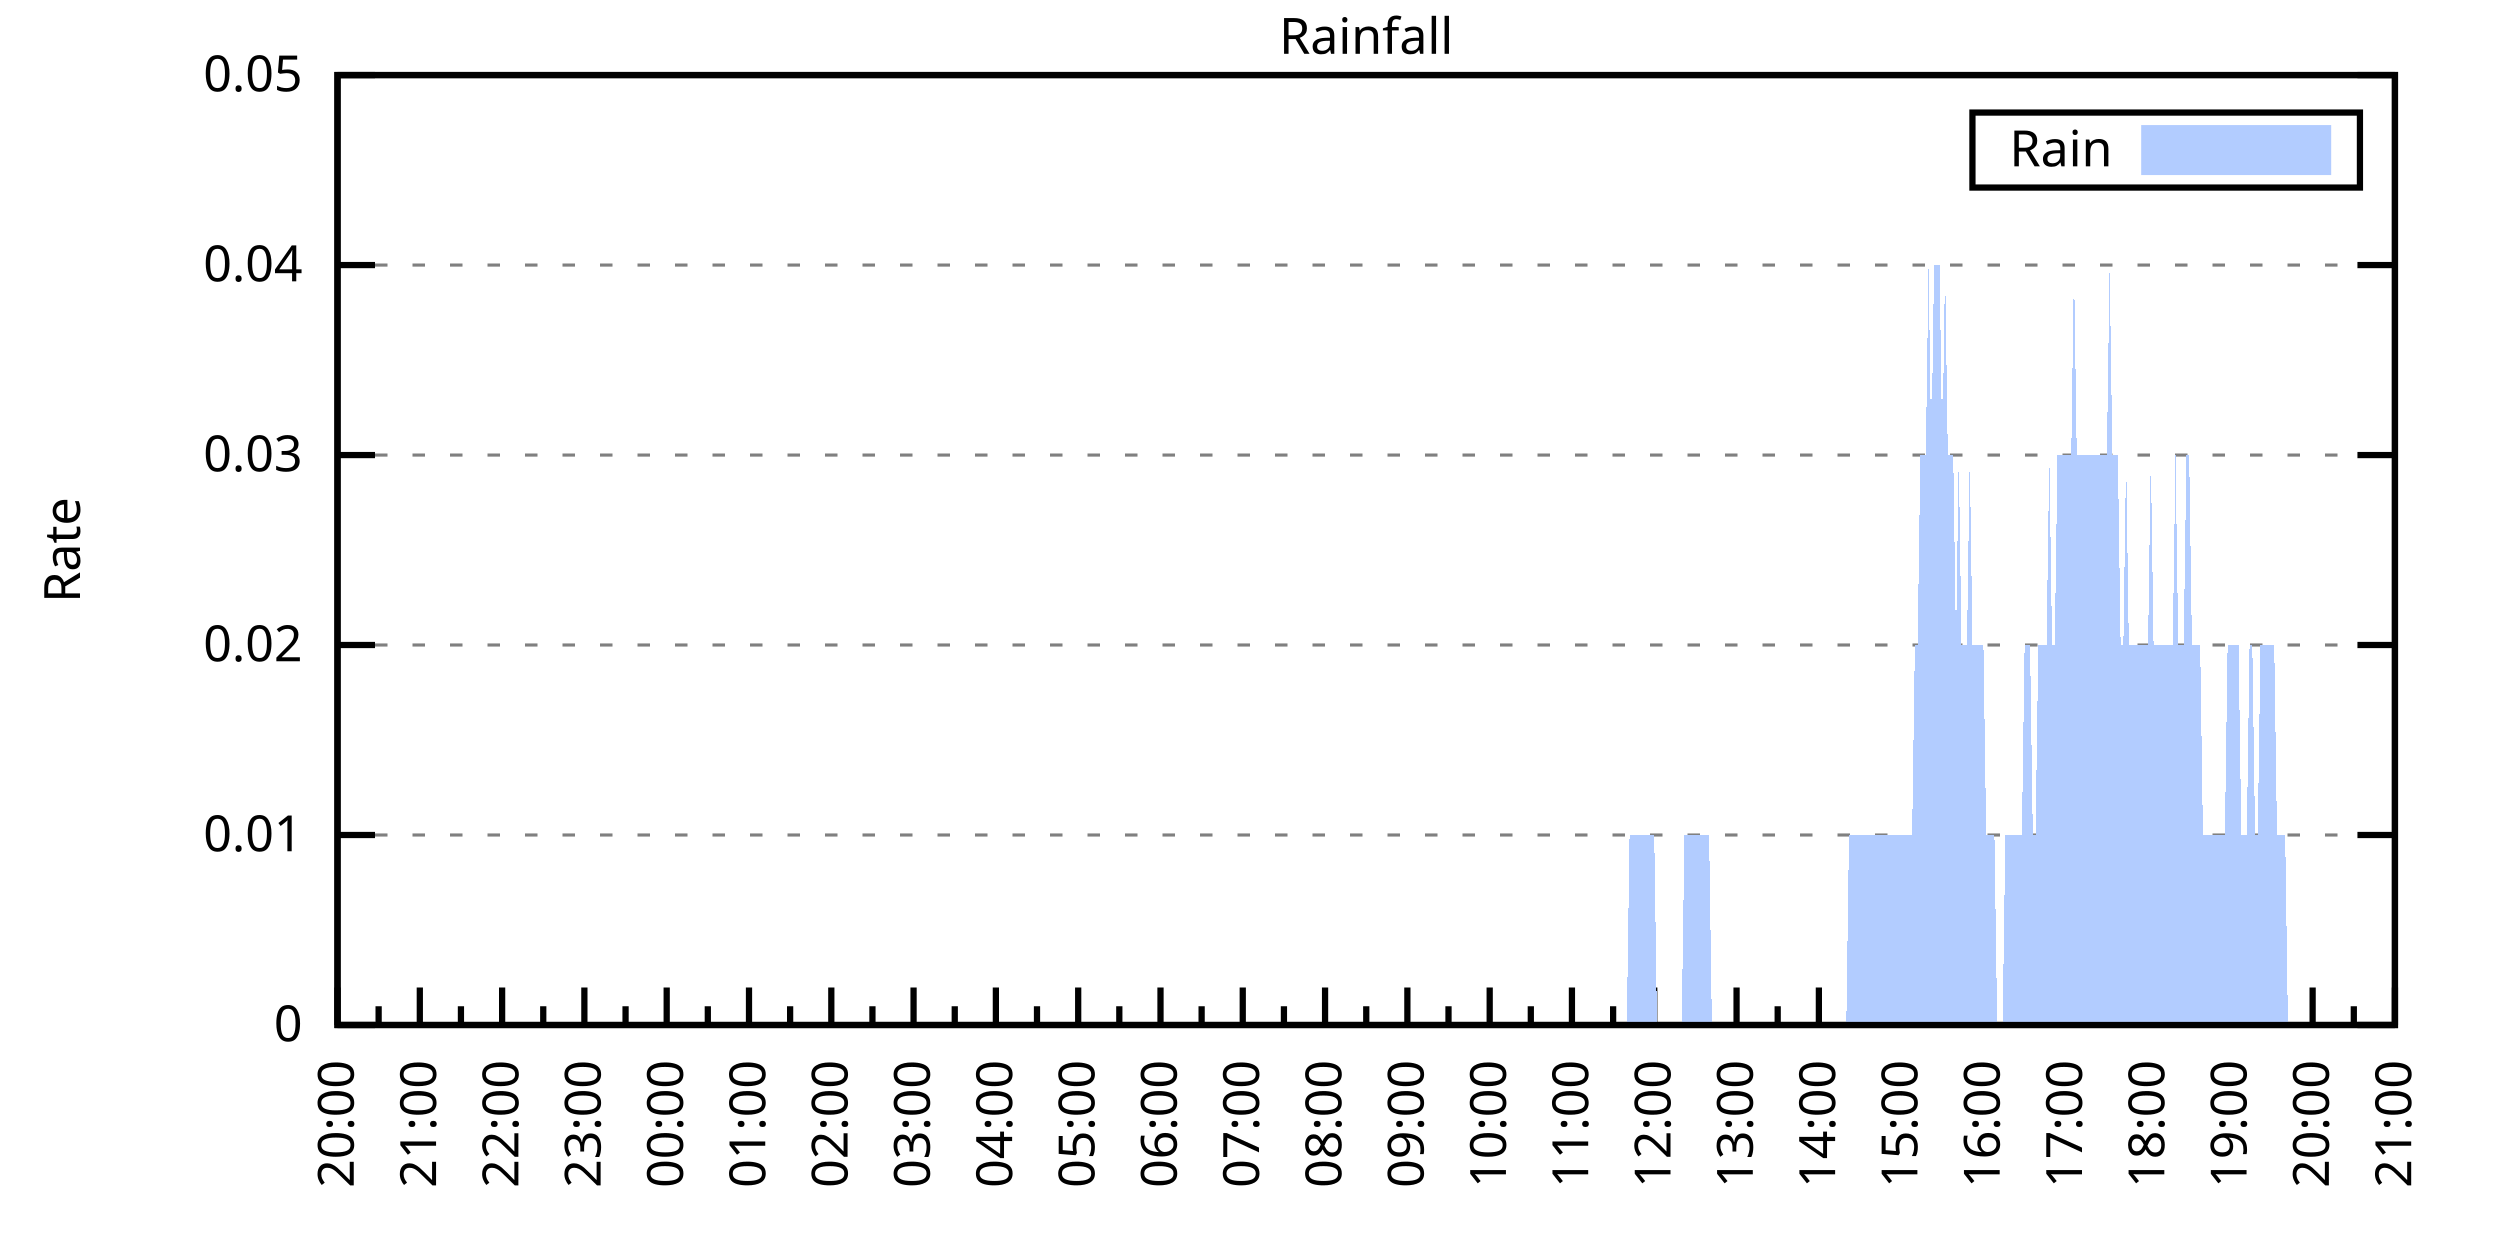
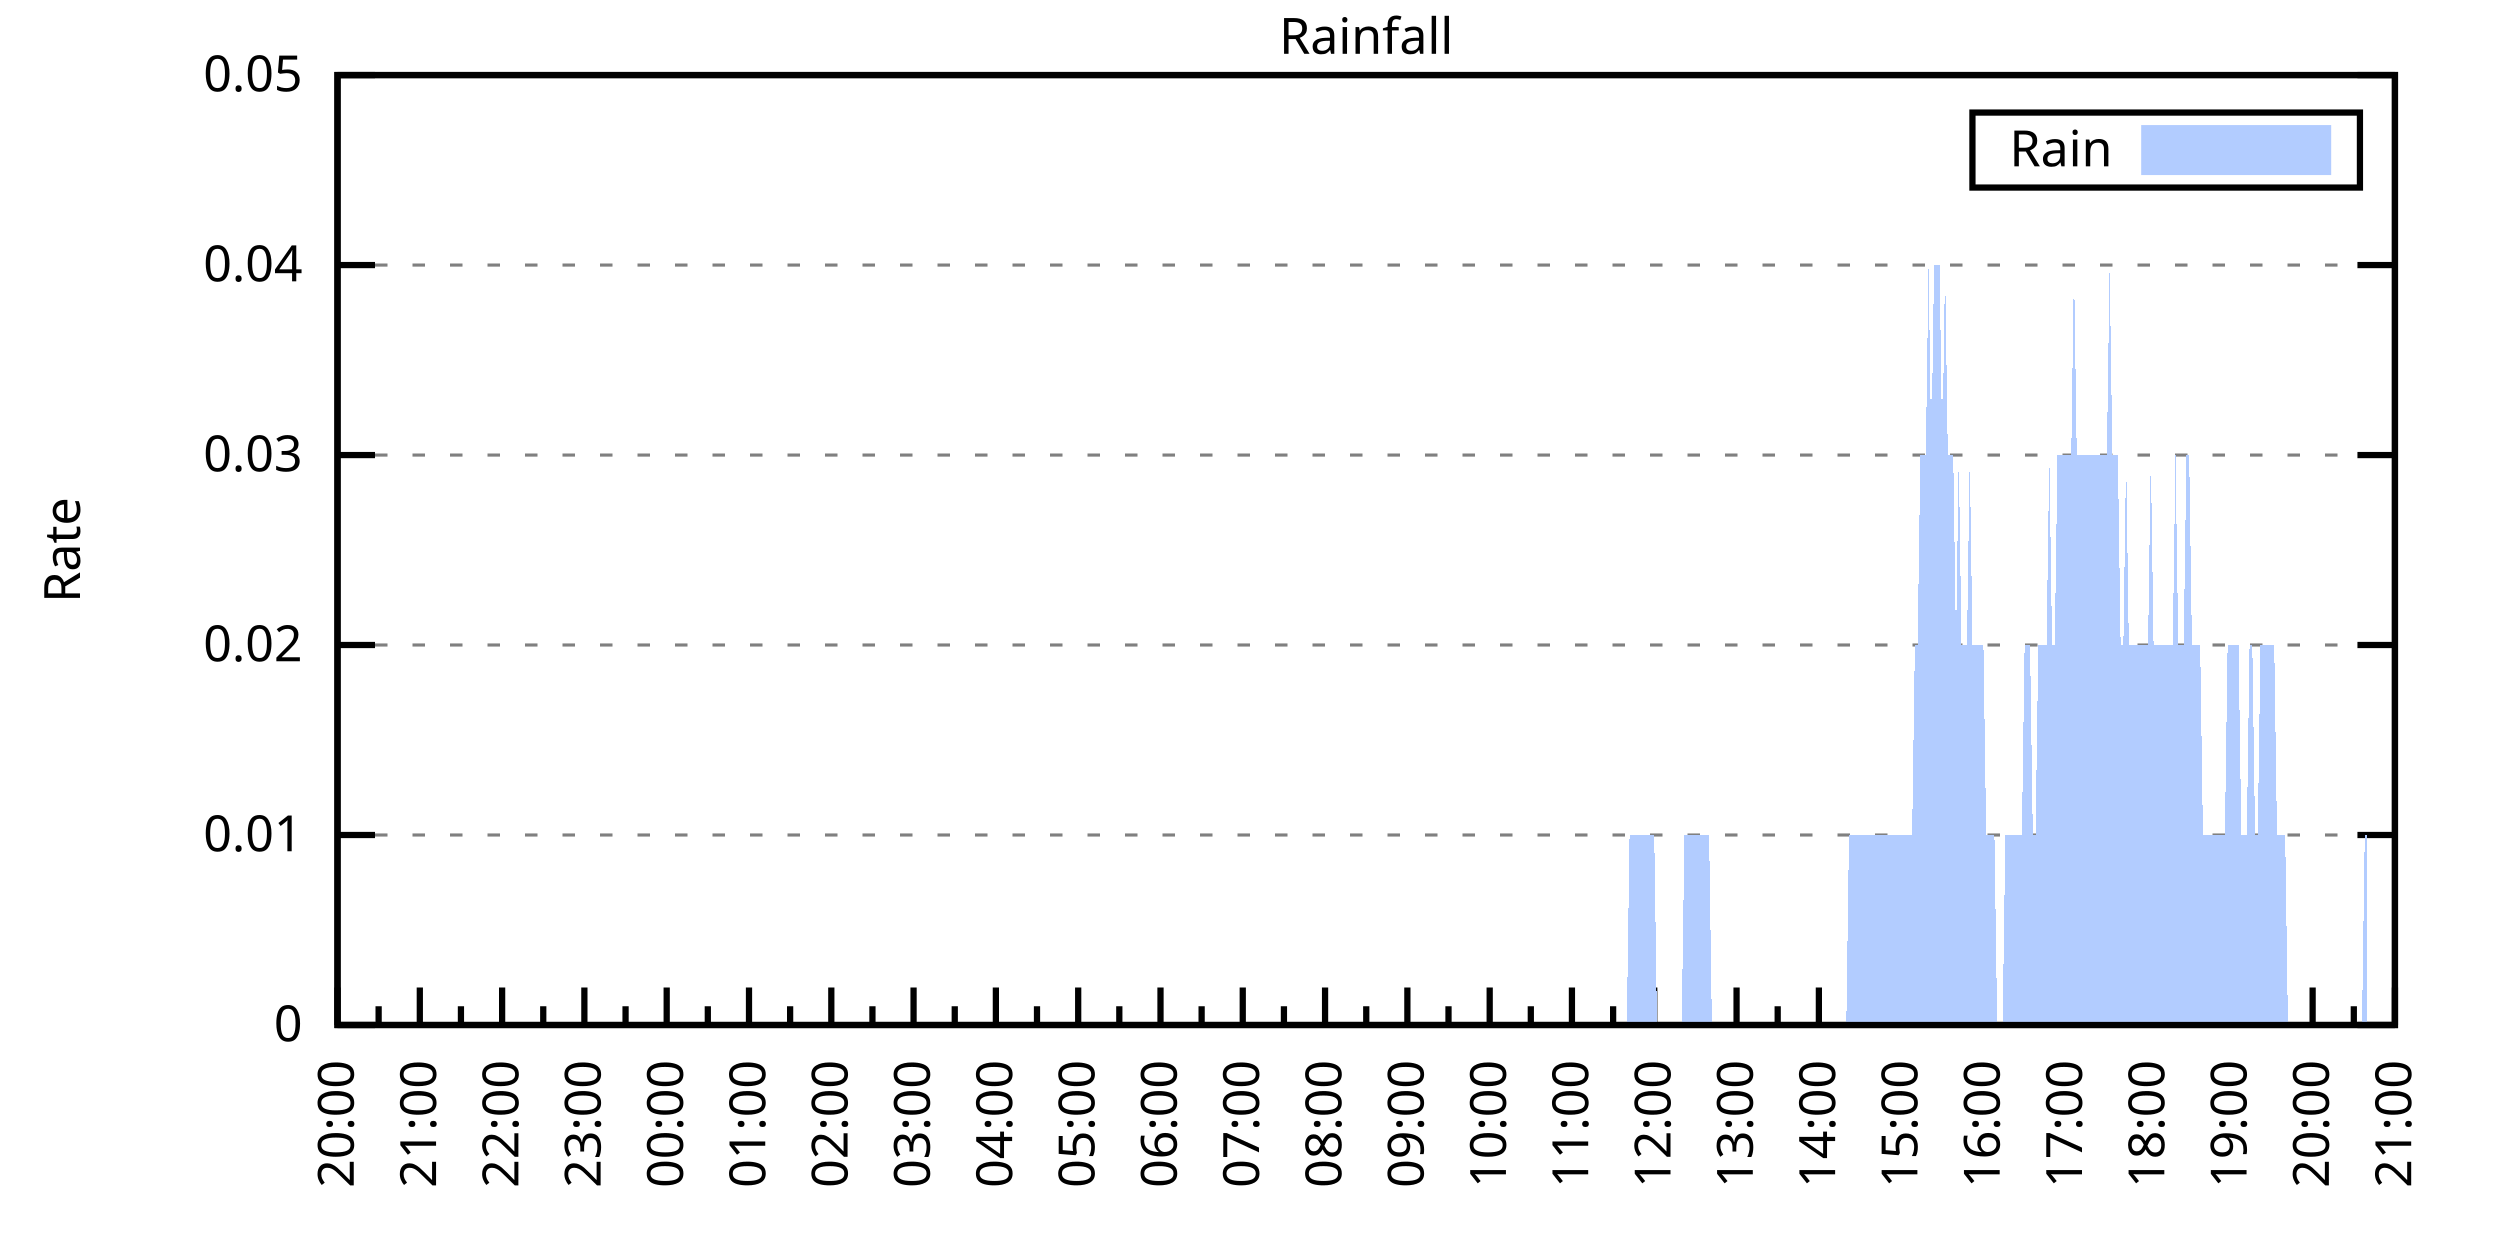
<svg xmlns="http://www.w3.org/2000/svg" xmlns:xlink="http://www.w3.org/1999/xlink" width="400" height="200" viewBox="0 0 400 200">
  <g id="gnuplot_canvas">
    <rect x="0" y="0" width="400" height="200" fill="none" />
    <defs>
      <circle id="gpDot" r="0.5" stroke-width="0.5" stroke="currentColor" />
      <path id="gpPt0" stroke-width="0.333" stroke="currentColor" d="M-1,0 h2 M0,-1 v2" />
      <path id="gpPt1" stroke-width="0.333" stroke="currentColor" d="M-1,-1 L1,1 M1,-1 L-1,1" />
      <path id="gpPt2" stroke-width="0.333" stroke="currentColor" d="M-1,0 L1,0 M0,-1 L0,1 M-1,-1 L1,1 M-1,1 L1,-1" />
      <rect id="gpPt3" stroke-width="0.333" stroke="currentColor" x="-1" y="-1" width="2" height="2" />
      <rect id="gpPt4" stroke-width="0.333" stroke="currentColor" fill="currentColor" x="-1" y="-1" width="2" height="2" />
      <circle id="gpPt5" stroke-width="0.333" stroke="currentColor" cx="0" cy="0" r="1" />
      <use xlink:href="#gpPt5" id="gpPt6" fill="currentColor" stroke="none" />
      <path id="gpPt7" stroke-width="0.333" stroke="currentColor" d="M0,-1.33 L-1.33,0.67 L1.33,0.67 z" />
      <use xlink:href="#gpPt7" id="gpPt8" fill="currentColor" stroke="none" />
      <use xlink:href="#gpPt7" id="gpPt9" stroke="currentColor" transform="rotate(180)" />
      <use xlink:href="#gpPt9" id="gpPt10" fill="currentColor" stroke="none" />
      <use xlink:href="#gpPt3" id="gpPt11" stroke="currentColor" transform="rotate(45)" />
      <use xlink:href="#gpPt11" id="gpPt12" fill="currentColor" stroke="none" />
      <path id="gpPt13" stroke-width="0.333" stroke="currentColor" d="M0,1.330 L1.265,0.411 L0.782,-1.067 L-0.782,-1.076 L-1.265,0.411 z" />
      <use xlink:href="#gpPt13" id="gpPt14" fill="currentColor" stroke="none" />
      <filter id="textbox" filterUnits="objectBoundingBox" x="0" y="0" height="1" width="1">
        <feFlood flood-color="white" flood-opacity="1" result="bgnd" />
        <feComposite in="SourceGraphic" in2="bgnd" operator="atop" />
      </filter>
      <filter id="greybox" filterUnits="objectBoundingBox" x="0" y="0" height="1" width="1">
        <feFlood flood-color="lightgrey" flood-opacity="1" result="grey" />
        <feComposite in="SourceGraphic" in2="grey" operator="atop" />
      </filter>
    </defs>
    <g fill="none" color="white" stroke="currentColor" stroke-width="1.00" stroke-linecap="butt" stroke-linejoin="miter">
</g>
    <g fill="none" color="black" stroke="currentColor" stroke-width="1.00" stroke-linecap="butt" stroke-linejoin="miter">
      <g stroke="none" shape-rendering="crispEdges">
        <polygon fill="rgb(255, 255, 255)" points="54.00,164.00 383.18,164.00 383.18,12.02 54.00,12.02 " />
      </g>
    </g>
    <g fill="none" color="black" stroke="currentColor" stroke-width="1.00" stroke-linecap="butt" stroke-linejoin="miter">
</g>
    <g fill="none" color="black" stroke="black" stroke-width="0.50" stroke-linecap="butt" stroke-linejoin="miter">
</g>
    <g fill="none" color="gray" stroke="currentColor" stroke-width="0.50" stroke-linecap="butt" stroke-linejoin="miter">
      <path stroke="gray" stroke-dasharray="2,4" class="gridline" d="M54.00,164.00 L383.19,164.00  " />
    </g>
    <g fill="none" color="gray" stroke="gray" stroke-width="1.00" stroke-linecap="butt" stroke-linejoin="miter">
</g>
    <g fill="none" color="black" stroke="currentColor" stroke-width="1.00" stroke-linecap="butt" stroke-linejoin="miter">
      <path stroke="black" d="M54.00,164.00 L60.00,164.00 M383.19,164.00 L377.19,164.00  " />
      <g transform="translate(48.40,166.60)" stroke="none" fill="black" font-family="Sans" font-size="8.00" text-anchor="end">
        <text>
          <tspan font-family="Sans"> 0</tspan>
        </text>
      </g>
    </g>
    <g fill="none" color="black" stroke="currentColor" stroke-width="1.00" stroke-linecap="butt" stroke-linejoin="miter">
</g>
    <g fill="none" color="black" stroke="black" stroke-width="0.50" stroke-linecap="butt" stroke-linejoin="miter">
</g>
    <g fill="none" color="gray" stroke="currentColor" stroke-width="0.50" stroke-linecap="butt" stroke-linejoin="miter">
      <path stroke="gray" stroke-dasharray="2,4" class="gridline" d="M54.00,133.60 L383.19,133.60  " />
    </g>
    <g fill="none" color="gray" stroke="gray" stroke-width="1.00" stroke-linecap="butt" stroke-linejoin="miter">
</g>
    <g fill="none" color="black" stroke="currentColor" stroke-width="1.00" stroke-linecap="butt" stroke-linejoin="miter">
      <path stroke="black" d="M54.00,133.60 L60.00,133.60 M383.19,133.60 L377.19,133.60  " />
      <g transform="translate(48.40,136.20)" stroke="none" fill="black" font-family="Sans" font-size="8.00" text-anchor="end">
        <text>
          <tspan font-family="Sans"> 0.01</tspan>
        </text>
      </g>
    </g>
    <g fill="none" color="black" stroke="currentColor" stroke-width="1.00" stroke-linecap="butt" stroke-linejoin="miter">
</g>
    <g fill="none" color="black" stroke="black" stroke-width="0.50" stroke-linecap="butt" stroke-linejoin="miter">
</g>
    <g fill="none" color="gray" stroke="currentColor" stroke-width="0.50" stroke-linecap="butt" stroke-linejoin="miter">
      <path stroke="gray" stroke-dasharray="2,4" class="gridline" d="M54.00,103.20 L383.19,103.20  " />
    </g>
    <g fill="none" color="gray" stroke="gray" stroke-width="1.00" stroke-linecap="butt" stroke-linejoin="miter">
</g>
    <g fill="none" color="black" stroke="currentColor" stroke-width="1.00" stroke-linecap="butt" stroke-linejoin="miter">
      <path stroke="black" d="M54.00,103.20 L60.00,103.20 M383.19,103.20 L377.19,103.20  " />
      <g transform="translate(48.40,105.80)" stroke="none" fill="black" font-family="Sans" font-size="8.00" text-anchor="end">
        <text>
          <tspan font-family="Sans"> 0.02</tspan>
        </text>
      </g>
    </g>
    <g fill="none" color="black" stroke="currentColor" stroke-width="1.00" stroke-linecap="butt" stroke-linejoin="miter">
</g>
    <g fill="none" color="black" stroke="black" stroke-width="0.50" stroke-linecap="butt" stroke-linejoin="miter">
</g>
    <g fill="none" color="gray" stroke="currentColor" stroke-width="0.50" stroke-linecap="butt" stroke-linejoin="miter">
      <path stroke="gray" stroke-dasharray="2,4" class="gridline" d="M54.00,72.81 L383.19,72.81  " />
    </g>
    <g fill="none" color="gray" stroke="gray" stroke-width="1.00" stroke-linecap="butt" stroke-linejoin="miter">
</g>
    <g fill="none" color="black" stroke="currentColor" stroke-width="1.00" stroke-linecap="butt" stroke-linejoin="miter">
      <path stroke="black" d="M54.00,72.81 L60.00,72.81 M383.19,72.81 L377.19,72.81  " />
      <g transform="translate(48.40,75.41)" stroke="none" fill="black" font-family="Sans" font-size="8.00" text-anchor="end">
        <text>
          <tspan font-family="Sans"> 0.03</tspan>
        </text>
      </g>
    </g>
    <g fill="none" color="black" stroke="currentColor" stroke-width="1.00" stroke-linecap="butt" stroke-linejoin="miter">
</g>
    <g fill="none" color="black" stroke="black" stroke-width="0.50" stroke-linecap="butt" stroke-linejoin="miter">
</g>
    <g fill="none" color="gray" stroke="currentColor" stroke-width="0.50" stroke-linecap="butt" stroke-linejoin="miter">
      <path stroke="gray" stroke-dasharray="2,4" class="gridline" d="M54.00,42.41 L383.19,42.41  " />
    </g>
    <g fill="none" color="gray" stroke="gray" stroke-width="1.00" stroke-linecap="butt" stroke-linejoin="miter">
</g>
    <g fill="none" color="black" stroke="currentColor" stroke-width="1.00" stroke-linecap="butt" stroke-linejoin="miter">
      <path stroke="black" d="M54.00,42.41 L60.00,42.41 M383.19,42.41 L377.19,42.41  " />
      <g transform="translate(48.40,45.01)" stroke="none" fill="black" font-family="Sans" font-size="8.00" text-anchor="end">
        <text>
          <tspan font-family="Sans"> 0.04</tspan>
        </text>
      </g>
    </g>
    <g fill="none" color="black" stroke="currentColor" stroke-width="1.00" stroke-linecap="butt" stroke-linejoin="miter">
</g>
    <g fill="none" color="black" stroke="black" stroke-width="0.50" stroke-linecap="butt" stroke-linejoin="miter">
</g>
    <g fill="none" color="gray" stroke="currentColor" stroke-width="0.50" stroke-linecap="butt" stroke-linejoin="miter">
      <path stroke="gray" stroke-dasharray="2,4" class="gridline" d="M54.00,12.01 L383.19,12.01  " />
    </g>
    <g fill="none" color="gray" stroke="gray" stroke-width="1.00" stroke-linecap="butt" stroke-linejoin="miter">
</g>
    <g fill="none" color="black" stroke="currentColor" stroke-width="1.00" stroke-linecap="butt" stroke-linejoin="miter">
      <path stroke="black" d="M54.00,12.01 L60.00,12.01 M383.19,12.01 L377.19,12.01  " />
      <g transform="translate(48.40,14.61)" stroke="none" fill="black" font-family="Sans" font-size="8.00" text-anchor="end">
        <text>
          <tspan font-family="Sans"> 0.05</tspan>
        </text>
      </g>
    </g>
    <g fill="none" color="black" stroke="currentColor" stroke-width="1.00" stroke-linecap="butt" stroke-linejoin="miter">
      <path stroke="black" d="M54.00,164.00 L54.00,158.00  " />
      <g transform="translate(56.60,169.60) rotate(270)" stroke="none" fill="black" font-family="Sans" font-size="8.00" text-anchor="end">
        <text>
          <tspan font-family="Sans">20:00</tspan>
        </text>
      </g>
    </g>
    <g fill="none" color="black" stroke="currentColor" stroke-width="1.00" stroke-linecap="butt" stroke-linejoin="miter">
      <path stroke="black" d="M60.58,164.00 L60.58,161.00 M67.17,164.00 L67.17,158.00  " />
      <g transform="translate(69.77,169.60) rotate(270)" stroke="none" fill="black" font-family="Sans" font-size="8.00" text-anchor="end">
        <text>
          <tspan font-family="Sans">21:00</tspan>
        </text>
      </g>
    </g>
    <g fill="none" color="black" stroke="currentColor" stroke-width="1.00" stroke-linecap="butt" stroke-linejoin="miter">
      <path stroke="black" d="M73.75,164.00 L73.75,161.00 M80.34,164.00 L80.34,158.00  " />
      <g transform="translate(82.94,169.60) rotate(270)" stroke="none" fill="black" font-family="Sans" font-size="8.00" text-anchor="end">
        <text>
          <tspan font-family="Sans">22:00</tspan>
        </text>
      </g>
    </g>
    <g fill="none" color="black" stroke="currentColor" stroke-width="1.00" stroke-linecap="butt" stroke-linejoin="miter">
      <path stroke="black" d="M86.92,164.00 L86.92,161.00 M93.50,164.00 L93.50,158.00  " />
      <g transform="translate(96.10,169.60) rotate(270)" stroke="none" fill="black" font-family="Sans" font-size="8.00" text-anchor="end">
        <text>
          <tspan font-family="Sans">23:00</tspan>
        </text>
      </g>
    </g>
    <g fill="none" color="black" stroke="currentColor" stroke-width="1.00" stroke-linecap="butt" stroke-linejoin="miter">
      <path stroke="black" d="M100.09,164.00 L100.09,161.00 M106.67,164.00 L106.67,158.00  " />
      <g transform="translate(109.27,169.60) rotate(270)" stroke="none" fill="black" font-family="Sans" font-size="8.00" text-anchor="end">
        <text>
          <tspan font-family="Sans">00:00</tspan>
        </text>
      </g>
    </g>
    <g fill="none" color="black" stroke="currentColor" stroke-width="1.00" stroke-linecap="butt" stroke-linejoin="miter">
      <path stroke="black" d="M113.25,164.00 L113.25,161.00 M119.84,164.00 L119.84,158.00  " />
      <g transform="translate(122.44,169.60) rotate(270)" stroke="none" fill="black" font-family="Sans" font-size="8.00" text-anchor="end">
        <text>
          <tspan font-family="Sans">01:00</tspan>
        </text>
      </g>
    </g>
    <g fill="none" color="black" stroke="currentColor" stroke-width="1.00" stroke-linecap="butt" stroke-linejoin="miter">
      <path stroke="black" d="M126.42,164.00 L126.42,161.00 M133.01,164.00 L133.01,158.00  " />
      <g transform="translate(135.61,169.60) rotate(270)" stroke="none" fill="black" font-family="Sans" font-size="8.00" text-anchor="end">
        <text>
          <tspan font-family="Sans">02:00</tspan>
        </text>
      </g>
    </g>
    <g fill="none" color="black" stroke="currentColor" stroke-width="1.00" stroke-linecap="butt" stroke-linejoin="miter">
      <path stroke="black" d="M139.59,164.00 L139.59,161.00 M146.17,164.00 L146.17,158.00  " />
      <g transform="translate(148.77,169.60) rotate(270)" stroke="none" fill="black" font-family="Sans" font-size="8.00" text-anchor="end">
        <text>
          <tspan font-family="Sans">03:00</tspan>
        </text>
      </g>
    </g>
    <g fill="none" color="black" stroke="currentColor" stroke-width="1.00" stroke-linecap="butt" stroke-linejoin="miter">
      <path stroke="black" d="M152.76,164.00 L152.76,161.00 M159.34,164.00 L159.34,158.00  " />
      <g transform="translate(161.94,169.60) rotate(270)" stroke="none" fill="black" font-family="Sans" font-size="8.00" text-anchor="end">
        <text>
          <tspan font-family="Sans">04:00</tspan>
        </text>
      </g>
    </g>
    <g fill="none" color="black" stroke="currentColor" stroke-width="1.00" stroke-linecap="butt" stroke-linejoin="miter">
      <path stroke="black" d="M165.92,164.00 L165.92,161.00 M172.51,164.00 L172.51,158.00  " />
      <g transform="translate(175.11,169.60) rotate(270)" stroke="none" fill="black" font-family="Sans" font-size="8.00" text-anchor="end">
        <text>
          <tspan font-family="Sans">05:00</tspan>
        </text>
      </g>
    </g>
    <g fill="none" color="black" stroke="currentColor" stroke-width="1.00" stroke-linecap="butt" stroke-linejoin="miter">
      <path stroke="black" d="M179.09,164.00 L179.09,161.00 M185.68,164.00 L185.68,158.00  " />
      <g transform="translate(188.28,169.60) rotate(270)" stroke="none" fill="black" font-family="Sans" font-size="8.00" text-anchor="end">
        <text>
          <tspan font-family="Sans">06:00</tspan>
        </text>
      </g>
    </g>
    <g fill="none" color="black" stroke="currentColor" stroke-width="1.00" stroke-linecap="butt" stroke-linejoin="miter">
      <path stroke="black" d="M192.26,164.00 L192.26,161.00 M198.84,164.00 L198.84,158.00  " />
      <g transform="translate(201.44,169.60) rotate(270)" stroke="none" fill="black" font-family="Sans" font-size="8.00" text-anchor="end">
        <text>
          <tspan font-family="Sans">07:00</tspan>
        </text>
      </g>
    </g>
    <g fill="none" color="black" stroke="currentColor" stroke-width="1.00" stroke-linecap="butt" stroke-linejoin="miter">
      <path stroke="black" d="M205.43,164.00 L205.43,161.00 M212.01,164.00 L212.01,158.00  " />
      <g transform="translate(214.61,169.60) rotate(270)" stroke="none" fill="black" font-family="Sans" font-size="8.00" text-anchor="end">
        <text>
          <tspan font-family="Sans">08:00</tspan>
        </text>
      </g>
    </g>
    <g fill="none" color="black" stroke="currentColor" stroke-width="1.00" stroke-linecap="butt" stroke-linejoin="miter">
      <path stroke="black" d="M218.60,164.00 L218.60,161.00 M225.18,164.00 L225.18,158.00  " />
      <g transform="translate(227.78,169.60) rotate(270)" stroke="none" fill="black" font-family="Sans" font-size="8.00" text-anchor="end">
        <text>
          <tspan font-family="Sans">09:00</tspan>
        </text>
      </g>
    </g>
    <g fill="none" color="black" stroke="currentColor" stroke-width="1.00" stroke-linecap="butt" stroke-linejoin="miter">
      <path stroke="black" d="M231.76,164.00 L231.76,161.00 M238.35,164.00 L238.35,158.00  " />
      <g transform="translate(240.95,169.60) rotate(270)" stroke="none" fill="black" font-family="Sans" font-size="8.00" text-anchor="end">
        <text>
          <tspan font-family="Sans">10:00</tspan>
        </text>
      </g>
    </g>
    <g fill="none" color="black" stroke="currentColor" stroke-width="1.00" stroke-linecap="butt" stroke-linejoin="miter">
      <path stroke="black" d="M244.93,164.00 L244.93,161.00 M251.51,164.00 L251.51,158.00  " />
      <g transform="translate(254.11,169.60) rotate(270)" stroke="none" fill="black" font-family="Sans" font-size="8.00" text-anchor="end">
        <text>
          <tspan font-family="Sans">11:00</tspan>
        </text>
      </g>
    </g>
    <g fill="none" color="black" stroke="currentColor" stroke-width="1.00" stroke-linecap="butt" stroke-linejoin="miter">
      <path stroke="black" d="M258.10,164.00 L258.10,161.00 M264.68,164.00 L264.68,158.00  " />
      <g transform="translate(267.28,169.60) rotate(270)" stroke="none" fill="black" font-family="Sans" font-size="8.00" text-anchor="end">
        <text>
          <tspan font-family="Sans">12:00</tspan>
        </text>
      </g>
    </g>
    <g fill="none" color="black" stroke="currentColor" stroke-width="1.00" stroke-linecap="butt" stroke-linejoin="miter">
      <path stroke="black" d="M271.27,164.00 L271.27,161.00 M277.85,164.00 L277.85,158.00  " />
      <g transform="translate(280.45,169.60) rotate(270)" stroke="none" fill="black" font-family="Sans" font-size="8.00" text-anchor="end">
        <text>
          <tspan font-family="Sans">13:00</tspan>
        </text>
      </g>
    </g>
    <g fill="none" color="black" stroke="currentColor" stroke-width="1.00" stroke-linecap="butt" stroke-linejoin="miter">
      <path stroke="black" d="M284.43,164.00 L284.43,161.00 M291.02,164.00 L291.02,158.00  " />
      <g transform="translate(293.62,169.60) rotate(270)" stroke="none" fill="black" font-family="Sans" font-size="8.00" text-anchor="end">
        <text>
          <tspan font-family="Sans">14:00</tspan>
        </text>
      </g>
    </g>
    <g fill="none" color="black" stroke="currentColor" stroke-width="1.00" stroke-linecap="butt" stroke-linejoin="miter">
      <path stroke="black" d="M297.60,164.00 L297.60,161.00 M304.18,164.00 L304.18,158.00  " />
      <g transform="translate(306.78,169.60) rotate(270)" stroke="none" fill="black" font-family="Sans" font-size="8.00" text-anchor="end">
        <text>
          <tspan font-family="Sans">15:00</tspan>
        </text>
      </g>
    </g>
    <g fill="none" color="black" stroke="currentColor" stroke-width="1.00" stroke-linecap="butt" stroke-linejoin="miter">
      <path stroke="black" d="M310.77,164.00 L310.77,161.00 M317.35,164.00 L317.35,158.00  " />
      <g transform="translate(319.95,169.60) rotate(270)" stroke="none" fill="black" font-family="Sans" font-size="8.00" text-anchor="end">
        <text>
          <tspan font-family="Sans">16:00</tspan>
        </text>
      </g>
    </g>
    <g fill="none" color="black" stroke="currentColor" stroke-width="1.00" stroke-linecap="butt" stroke-linejoin="miter">
      <path stroke="black" d="M323.94,164.00 L323.94,161.00 M330.52,164.00 L330.52,158.00  " />
      <g transform="translate(333.12,169.60) rotate(270)" stroke="none" fill="black" font-family="Sans" font-size="8.00" text-anchor="end">
        <text>
          <tspan font-family="Sans">17:00</tspan>
        </text>
      </g>
    </g>
    <g fill="none" color="black" stroke="currentColor" stroke-width="1.00" stroke-linecap="butt" stroke-linejoin="miter">
      <path stroke="black" d="M337.10,164.00 L337.10,161.00 M343.69,164.00 L343.69,158.00  " />
      <g transform="translate(346.29,169.60) rotate(270)" stroke="none" fill="black" font-family="Sans" font-size="8.00" text-anchor="end">
        <text>
          <tspan font-family="Sans">18:00</tspan>
        </text>
      </g>
    </g>
    <g fill="none" color="black" stroke="currentColor" stroke-width="1.00" stroke-linecap="butt" stroke-linejoin="miter">
      <path stroke="black" d="M350.27,164.00 L350.27,161.00 M356.85,164.00 L356.85,158.00  " />
      <g transform="translate(359.45,169.60) rotate(270)" stroke="none" fill="black" font-family="Sans" font-size="8.00" text-anchor="end">
        <text>
          <tspan font-family="Sans">19:00</tspan>
        </text>
      </g>
    </g>
    <g fill="none" color="black" stroke="currentColor" stroke-width="1.00" stroke-linecap="butt" stroke-linejoin="miter">
      <path stroke="black" d="M363.44,164.00 L363.44,161.00 M370.02,164.00 L370.02,158.00  " />
      <g transform="translate(372.62,169.60) rotate(270)" stroke="none" fill="black" font-family="Sans" font-size="8.00" text-anchor="end">
        <text>
          <tspan font-family="Sans">20:00</tspan>
        </text>
      </g>
    </g>
    <g fill="none" color="black" stroke="currentColor" stroke-width="1.00" stroke-linecap="butt" stroke-linejoin="miter">
      <path stroke="black" d="M376.61,164.00 L376.61,161.00 M383.19,164.00 L383.19,158.00  " />
      <g transform="translate(385.79,169.60) rotate(270)" stroke="none" fill="black" font-family="Sans" font-size="8.00" text-anchor="end">
        <text>
          <tspan font-family="Sans">21:00</tspan>
        </text>
      </g>
    </g>
    <g fill="none" color="black" stroke="currentColor" stroke-width="1.00" stroke-linecap="butt" stroke-linejoin="miter">
</g>
    <g fill="none" color="black" stroke="currentColor" stroke-width="1.00" stroke-linecap="butt" stroke-linejoin="miter">
      <path stroke="black" d="M54.00,12.01 L54.00,164.00 L383.19,164.00 L383.19,12.01 L54.00,12.01 Z  " />
    </g>
    <g fill="none" color="black" stroke="currentColor" stroke-width="1.00" stroke-linecap="butt" stroke-linejoin="miter">
      <g transform="translate(12.80,88.01) rotate(270)" stroke="none" fill="black" font-family="Sans" font-size="8.00" text-anchor="middle">
        <text>
          <tspan font-family="Sans">Rate</tspan>
        </text>
      </g>
    </g>
    <g fill="none" color="black" stroke="currentColor" stroke-width="1.00" stroke-linecap="butt" stroke-linejoin="miter">
</g>
    <g fill="none" color="black" stroke="currentColor" stroke-width="1.00" stroke-linecap="butt" stroke-linejoin="miter">
      <path stroke="black" d="M315.59,30.01 L315.59,18.01 L377.59,18.01 L377.59,30.01 L315.59,30.01 Z  " />
    </g>
    <g id="Rainfall_plot_1">
      <g fill="none" color="white" stroke="black" stroke-width="2.00" stroke-linecap="butt" stroke-linejoin="miter">
</g>
      <g fill="none" color="black" stroke="currentColor" stroke-width="2.00" stroke-linecap="butt" stroke-linejoin="miter">
        <g transform="translate(337.99,26.61)" stroke="none" fill="black" font-family="Sans" font-size="8.00" text-anchor="end">
          <text>
            <tspan font-family="Sans">Rain</tspan>
          </text>
        </g>
      </g>
      <g fill="none" color="black" stroke="currentColor" stroke-width="2.00" stroke-linecap="butt" stroke-linejoin="miter">
        <g stroke="none" shape-rendering="crispEdges">
          <polygon fill="rgb(178, 204, 255)" points="343.59,27.01 371.99,27.01 371.99,21.01 343.59,21.01 " />
        </g>
        <path stroke="rgb(178, 204, 255)" d="M343.59,27.01 L371.99,27.01 L371.99,21.01 L343.59,21.01 L343.59,27.01 Z  " />
      </g>
      <g fill="none" color="black" stroke="currentColor" stroke-width="2.00" stroke-linecap="butt" stroke-linejoin="miter">
        <g stroke="none" shape-rendering="crispEdges">
-           <polygon fill="rgb(178, 204, 255)" points="61.02,164.00 61.46,164.00 61.90,164.00 62.34,164.00 62.78,164.00 63.22,164.00 63.66,164.00 64.10,164.00 64.53,164.00 64.97,164.00 65.41,164.00 65.85,164.00 66.29,164.00 66.73,164.00 67.17,164.00 67.61,164.00 68.05,164.00 68.48,164.00 68.92,164.00 69.36,164.00 69.80,164.00 70.24,164.00 70.68,164.00 71.12,164.00 71.56,164.00 72.00,164.00 72.43,164.00 72.87,164.00 73.31,164.00 73.75,164.00 74.19,164.00 74.63,164.00 75.07,164.00 75.51,164.00 75.95,164.00 76.38,164.00 76.82,164.00 77.26,164.00 77.70,164.00 78.14,164.00 78.58,164.00 79.02,164.00 79.46,164.00 79.90,164.00 80.34,164.00 80.77,164.00 81.21,164.00 81.65,164.00 82.09,164.00 82.53,164.00 82.97,164.00 83.41,164.00 83.85,164.00 84.29,164.00 84.72,164.00 85.16,164.00 85.60,164.00 86.04,164.00 86.48,164.00 86.92,164.00 87.36,164.00 87.80,164.00 88.24,164.00 88.67,164.00 89.11,164.00 89.55,164.00 89.99,164.00 90.43,164.00 90.87,164.00 91.31,164.00 91.75,164.00 92.19,164.00 92.62,164.00 93.06,164.00 93.50,164.00 93.94,164.00 94.38,164.00 94.82,164.00 95.26,164.00 95.70,164.00 96.14,164.00 96.58,164.00 97.01,164.00 97.45,164.00 97.89,164.00 98.33,164.00 98.77,164.00 99.21,164.00 99.65,164.00 100.09,164.00 100.53,164.00 100.96,164.00 101.40,164.00 101.84,164.00 102.28,164.00 102.72,164.00 103.16,164.00 103.60,164.00 104.04,164.00 104.48,164.00 104.91,164.00 105.35,164.00 105.79,164.00 106.23,164.00 106.67,164.00 107.11,164.00 107.55,164.00 107.99,164.00 108.43,164.00 108.87,164.00 109.30,164.00 109.74,164.00 110.18,164.00 110.62,164.00 111.06,164.00 111.50,164.00 111.94,164.00 112.38,164.00 112.82,164.00 113.25,164.00 113.69,164.00 114.13,164.00 114.57,164.00 115.01,164.00 115.45,164.00 115.89,164.00 116.33,164.00 116.77,164.00 117.20,164.00 117.64,164.00 118.08,164.00 118.52,164.00 118.96,164.00 119.40,164.00 119.84,164.00 120.28,164.00 120.72,164.00 121.15,164.00 121.59,164.00 122.03,164.00 122.47,164.00 122.91,164.00 123.35,164.00 123.79,164.00 124.23,164.00 124.67,164.00 125.11,164.00 125.54,164.00 125.98,164.00 126.42,164.00 126.86,164.00 127.30,164.00 127.74,164.00 128.18,164.00 128.62,164.00 129.06,164.00 129.49,164.00 129.93,164.00 130.37,164.00 130.81,164.00 131.25,164.00 131.69,164.00 132.13,164.00 132.57,164.00 133.01,164.00 133.44,164.00 133.88,164.00 134.32,164.00 134.76,164.00 135.20,164.00 135.64,164.00 136.08,164.00 136.52,164.00 136.96,164.00 137.39,164.00 137.83,164.00 138.27,164.00 138.71,164.00 139.15,164.00 139.59,164.00 140.03,164.00 140.47,164.00 140.91,164.00 141.35,164.00 141.78,164.00 142.22,164.00 142.66,164.00 143.10,164.00 143.54,164.00 143.98,164.00 144.42,164.00 144.86,164.00 145.30,164.00 145.73,164.00 146.17,164.00 146.61,164.00 147.05,164.00 147.49,164.00 147.93,164.00 148.37,164.00 148.81,164.00 149.25,164.00 149.68,164.00 150.12,164.00 150.56,164.00 151.00,164.00 151.44,164.00 151.88,164.00 152.32,164.00 152.76,164.00 153.20,164.00 153.63,164.00 154.07,164.00 154.51,164.00 154.95,164.00 155.39,164.00 155.83,164.00 156.27,164.00 156.71,164.00 157.15,164.00 157.59,164.00 158.02,164.00 158.46,164.00 158.90,164.00 159.34,164.00 159.78,164.00 160.22,164.00 160.66,164.00 161.10,164.00 161.54,164.00 161.97,164.00 162.41,164.00 162.85,164.00 163.29,164.00 163.73,164.00 164.17,164.00 164.61,164.00 165.05,164.00 165.49,164.00 165.92,164.00 166.36,164.00 166.80,164.00 167.24,164.00 167.68,164.00 168.12,164.00 168.56,164.00 169.00,164.00 169.44,164.00 169.87,164.00 170.31,164.00 170.75,164.00 171.19,164.00 171.63,164.00 172.07,164.00 172.51,164.00 172.95,164.00 173.39,164.00 173.83,164.00 174.26,164.00 174.70,164.00 175.14,164.00 175.58,164.00 176.02,164.00 176.46,164.00 176.90,164.00 177.34,164.00 177.78,164.00 178.21,164.00 178.65,164.00 179.09,164.00 179.53,164.00 179.97,164.00 180.41,164.00 180.85,164.00 181.29,164.00 181.73,164.00 182.16,164.00 182.60,164.00 183.04,164.00 183.48,164.00 183.92,164.00 184.36,164.00 184.80,164.00 185.24,164.00 185.68,164.00 186.11,164.00 186.55,164.00 186.99,164.00 187.43,164.00 187.87,164.00 188.31,164.00 188.75,164.00 189.19,164.00 189.63,164.00 190.07,164.00 190.50,164.00 190.94,164.00 191.38,164.00 191.82,164.00 192.26,164.00 192.70,164.00 193.14,164.00 193.58,164.00 194.02,164.00 194.45,164.00 194.89,164.00 195.33,164.00 195.77,164.00 196.21,164.00 196.65,164.00 197.09,164.00 197.53,164.00 197.97,164.00 198.40,164.00 198.84,164.00 199.28,164.00 199.72,164.00 200.16,164.00 200.60,164.00 201.04,164.00 201.48,164.00 201.92,164.00 202.35,164.00 202.79,164.00 203.23,164.00 203.67,164.00 204.11,164.00 204.55,164.00 204.99,164.00 205.43,164.00 205.87,164.00 206.31,164.00 206.74,164.00 207.18,164.00 207.62,164.00 208.06,164.00 208.50,164.00 208.94,164.00 209.38,164.00 209.82,164.00 210.26,164.00 210.69,164.00 211.13,164.00 211.57,164.00 212.01,164.00 212.45,164.00 212.89,164.00 213.33,164.00 213.77,164.00 214.21,164.00 214.64,164.00 215.08,164.00 215.52,164.00 215.96,164.00 216.40,164.00 216.84,164.00 217.28,164.00 217.72,164.00 218.16,164.00 218.60,164.00 219.03,164.00 219.47,164.00 219.91,164.00 220.35,164.00 220.79,164.00 221.23,164.00 221.67,164.00 222.11,164.00 222.55,164.00 222.98,164.00 223.42,164.00 223.86,164.00 224.30,164.00 224.74,164.00 225.18,164.00 225.62,164.00 226.06,164.00 226.50,164.00 226.93,164.00 227.37,164.00 227.81,164.00 228.25,164.00 228.69,164.00 229.13,164.00 229.57,164.00 230.01,164.00 230.45,164.00 230.88,164.00 231.32,164.00 231.76,164.00 232.20,164.00 232.64,164.00 233.08,164.00 233.52,164.00 233.96,164.00 234.40,164.00 234.84,164.00 235.27,164.00 235.71,164.00 236.15,164.00 236.59,164.00 237.03,164.00 237.47,164.00 237.91,164.00 238.35,164.00 238.79,164.00 239.22,164.00 239.66,164.00 240.10,164.00 240.54,164.00 240.98,164.00 241.42,164.00 241.86,164.00 242.30,164.00 242.74,164.00 243.17,164.00 243.61,164.00 244.05,164.00 244.49,164.00 244.93,164.00 245.37,164.00 245.81,164.00 246.25,164.00 246.69,164.00 247.12,164.00 247.56,164.00 248.00,164.00 248.44,164.00 248.88,164.00 249.32,164.00 249.76,164.00 250.20,164.00 250.64,164.00 251.08,164.00 251.51,164.00 251.95,164.00 252.39,164.00 252.83,164.00 253.27,164.00 253.71,164.00 254.15,164.00 254.59,164.00 255.03,164.00 255.46,164.00 255.90,164.00 256.34,164.00 256.78,164.00 257.22,164.00 257.66,164.00 258.10,164.00 258.54,164.00 258.98,164.00 259.41,164.00 259.85,164.00 260.29,164.00 260.73,133.60 261.17,133.60 261.61,133.60 262.05,133.60 262.49,133.60 262.93,133.60 263.36,133.60 263.80,133.60 264.24,133.60 264.68,133.60 265.12,164.00 265.56,164.00 266.00,164.00 266.44,164.00 266.88,164.00 267.32,164.00 267.75,164.00 268.19,164.00 268.63,164.00 269.07,164.00 269.51,133.60 269.95,133.60 270.39,133.60 270.83,133.60 271.27,133.60 271.70,133.60 272.14,133.60 272.58,133.60 273.02,133.60 273.46,133.60 273.90,164.00 274.34,164.00 274.78,164.00 275.22,164.00 275.65,164.00 276.09,164.00 276.53,164.00 276.97,164.00 277.41,164.00 277.85,164.00 278.29,164.00 278.73,164.00 279.17,164.00 279.60,164.00 280.04,164.00 280.48,164.00 280.92,164.00 281.36,164.00 281.80,164.00 282.24,164.00 282.68,164.00 283.12,164.00 283.56,164.00 283.99,164.00 284.43,164.00 284.87,164.00 285.31,164.00 285.75,164.00 286.19,164.00 286.63,164.00 287.07,164.00 287.51,164.00 287.94,164.00 288.38,164.00 288.82,164.00 289.26,164.00 289.70,164.00 290.14,164.00 290.58,164.00 291.02,164.00 291.46,164.00 291.89,164.00 292.33,164.00 292.77,164.00 293.21,164.00 293.65,164.00 294.09,164.00 294.53,164.00 294.97,164.00 295.41,164.00 295.84,133.60 296.28,133.60 296.72,133.60 297.16,133.60 297.60,133.60 298.04,133.60 298.48,133.60 298.92,133.60 299.36,133.60 299.80,133.60 300.23,133.60 300.67,133.60 301.11,133.60 301.55,133.60 301.99,133.60 302.43,133.60 302.87,133.60 303.31,133.60 303.75,133.60 304.18,133.60 304.62,133.60 305.06,133.60 305.50,133.60 305.94,133.60 306.38,103.20 306.82,103.20 307.26,72.81 307.70,72.81 308.13,72.81 308.57,42.41 309.01,72.81 309.45,42.41 309.89,42.41 310.33,42.41 310.77,72.81 311.21,42.41 311.65,72.81 312.08,72.81 312.52,72.81 312.96,103.20 313.40,72.81 313.84,103.20 314.28,103.20 314.72,103.20 315.16,72.81 315.60,103.20 316.04,103.20 316.47,103.20 316.91,103.20 317.35,103.20 317.79,133.60 318.23,133.60 318.67,133.60 319.11,133.60 319.55,164.00 319.99,164.00 320.42,164.00 320.86,133.60 321.30,133.60 321.74,133.60 322.18,133.60 322.62,133.60 323.06,133.60 323.50,133.60 323.94,103.20 324.37,103.20 324.81,103.20 325.25,133.60 325.69,133.60 326.13,103.20 326.57,103.20 327.01,103.20 327.45,103.20 327.89,72.81 328.33,103.20 328.76,103.20 329.20,72.81 329.64,72.81 330.08,72.81 330.52,72.81 330.96,72.81 331.40,72.81 331.84,42.41 332.28,72.81 332.71,72.81 333.15,72.81 333.59,72.81 334.03,72.81 334.47,72.81 334.91,72.81 335.35,72.81 335.79,72.81 336.23,72.81 336.66,72.81 337.10,72.81 337.54,42.41 337.98,72.81 338.42,72.81 338.86,72.81 339.30,103.20 339.74,103.20 340.18,72.81 340.61,103.20 341.05,103.20 341.49,103.20 341.93,103.20 342.37,103.20 342.81,103.20 343.25,103.20 343.69,103.20 344.13,72.81 344.57,103.20 345.00,103.20 345.44,103.20 345.88,103.20 346.32,103.20 346.76,103.20 347.20,103.20 347.64,103.20 348.08,72.81 348.52,103.20 348.95,103.20 349.39,103.20 349.83,72.81 350.27,72.81 350.71,103.20 351.15,103.20 351.59,103.20 352.03,103.20 352.47,133.60 352.90,133.60 353.34,133.60 353.78,133.60 354.22,133.60 354.66,133.60 355.10,133.60 355.54,133.60 355.98,133.60 356.42,103.20 356.85,103.20 357.29,103.20 357.73,103.20 358.17,103.20 358.61,133.60 359.05,133.60 359.49,133.60 359.93,103.20 360.37,103.20 360.81,133.60 361.24,133.60 361.68,103.20 362.12,103.20 362.56,103.20 363.00,103.20 363.44,103.20 363.88,103.20 364.32,133.60 364.76,133.60 365.19,133.60 365.63,133.60 366.07,164.00 366.51,164.00 366.95,164.00 367.39,164.00 367.83,164.00 368.27,164.00 368.71,164.00 369.14,164.00 369.58,164.00 370.02,164.00 370.46,164.00 370.90,164.00 371.34,164.00 371.78,164.00 372.22,164.00 372.66,164.00 373.09,164.00 373.53,164.00 373.97,164.00 374.41,164.00 374.85,164.00 375.29,164.00 375.73,164.00 376.17,164.00 376.61,164.00 376.61,164.00 61.02,164.00 " />
+           <polygon fill="rgb(178, 204, 255)" points="63.22,164.00 63.66,164.00 64.10,164.00 64.53,164.00 64.97,164.00 65.41,164.00 65.85,164.00 66.29,164.00 66.73,164.00 67.17,164.00 67.61,164.00 68.05,164.00 68.48,164.00 68.92,164.00 69.36,164.00 69.80,164.00 70.24,164.00 70.68,164.00 71.12,164.00 71.56,164.00 72.00,164.00 72.43,164.00 72.87,164.00 73.31,164.00 73.75,164.00 74.19,164.00 74.63,164.00 75.07,164.00 75.51,164.00 75.95,164.00 76.38,164.00 76.82,164.00 77.26,164.00 77.70,164.00 78.14,164.00 78.58,164.00 79.02,164.00 79.46,164.00 79.90,164.00 80.34,164.00 80.77,164.00 81.21,164.00 81.65,164.00 82.09,164.00 82.53,164.00 82.97,164.00 83.41,164.00 83.85,164.00 84.29,164.00 84.72,164.00 85.16,164.00 85.60,164.00 86.04,164.00 86.48,164.00 86.92,164.00 87.36,164.00 87.80,164.00 88.24,164.00 88.67,164.00 89.11,164.00 89.55,164.00 89.99,164.00 90.43,164.00 90.87,164.00 91.31,164.00 91.75,164.00 92.19,164.00 92.62,164.00 93.06,164.00 93.50,164.00 93.94,164.00 94.38,164.00 94.82,164.00 95.26,164.00 95.70,164.00 96.14,164.00 96.58,164.00 97.01,164.00 97.45,164.00 97.89,164.00 98.33,164.00 98.77,164.00 99.21,164.00 99.65,164.00 100.09,164.00 100.53,164.00 100.96,164.00 101.40,164.00 101.84,164.00 102.28,164.00 102.72,164.00 103.16,164.00 103.60,164.00 104.04,164.00 104.48,164.00 104.91,164.00 105.35,164.00 105.79,164.00 106.23,164.00 106.67,164.00 107.11,164.00 107.55,164.00 107.99,164.00 108.43,164.00 108.87,164.00 109.30,164.00 109.74,164.00 110.18,164.00 110.62,164.00 111.06,164.00 111.50,164.00 111.94,164.00 112.38,164.00 112.82,164.00 113.25,164.00 113.69,164.00 114.13,164.00 114.57,164.00 115.01,164.00 115.45,164.00 115.89,164.00 116.33,164.00 116.77,164.00 117.20,164.00 117.64,164.00 118.08,164.00 118.52,164.00 118.96,164.00 119.40,164.00 119.84,164.00 120.28,164.00 120.72,164.00 121.15,164.00 121.59,164.00 122.03,164.00 122.47,164.00 122.91,164.00 123.35,164.00 123.79,164.00 124.23,164.00 124.67,164.00 125.11,164.00 125.54,164.00 125.98,164.00 126.42,164.00 126.86,164.00 127.30,164.00 127.74,164.00 128.18,164.00 128.62,164.00 129.06,164.00 129.49,164.00 129.93,164.00 130.37,164.00 130.81,164.00 131.25,164.00 131.69,164.00 132.13,164.00 132.57,164.00 133.01,164.00 133.44,164.00 133.88,164.00 134.32,164.00 134.76,164.00 135.20,164.00 135.64,164.00 136.08,164.00 136.52,164.00 136.96,164.00 137.39,164.00 137.83,164.00 138.27,164.00 138.71,164.00 139.15,164.00 139.59,164.00 140.03,164.00 140.47,164.00 140.91,164.00 141.35,164.00 141.78,164.00 142.22,164.00 142.66,164.00 143.10,164.00 143.54,164.00 143.98,164.00 144.42,164.00 144.86,164.00 145.30,164.00 145.73,164.00 146.17,164.00 146.61,164.00 147.05,164.00 147.49,164.00 147.93,164.00 148.37,164.00 148.81,164.00 149.25,164.00 149.68,164.00 150.12,164.00 150.56,164.00 151.00,164.00 151.44,164.00 151.88,164.00 152.32,164.00 152.76,164.00 153.20,164.00 153.63,164.00 154.07,164.00 154.51,164.00 154.95,164.00 155.39,164.00 155.83,164.00 156.27,164.00 156.71,164.00 157.15,164.00 157.59,164.00 158.02,164.00 158.46,164.00 158.90,164.00 159.34,164.00 159.78,164.00 160.22,164.00 160.66,164.00 161.10,164.00 161.54,164.00 161.97,164.00 162.41,164.00 162.85,164.00 163.29,164.00 163.73,164.00 164.17,164.00 164.61,164.00 165.05,164.00 165.49,164.00 165.92,164.00 166.36,164.00 166.80,164.00 167.24,164.00 167.68,164.00 168.12,164.00 168.56,164.00 169.00,164.00 169.44,164.00 169.87,164.00 170.31,164.00 170.75,164.00 171.19,164.00 171.63,164.00 172.07,164.00 172.51,164.00 172.95,164.00 173.39,164.00 173.83,164.00 174.26,164.00 174.70,164.00 175.14,164.00 175.58,164.00 176.02,164.00 176.46,164.00 176.90,164.00 177.34,164.00 177.78,164.00 178.21,164.00 178.65,164.00 179.09,164.00 179.53,164.00 179.97,164.00 180.41,164.00 180.85,164.00 181.29,164.00 181.73,164.00 182.16,164.00 182.60,164.00 183.04,164.00 183.48,164.00 183.92,164.00 184.36,164.00 184.80,164.00 185.24,164.00 185.68,164.00 186.11,164.00 186.55,164.00 186.99,164.00 187.43,164.00 187.87,164.00 188.31,164.00 188.75,164.00 189.19,164.00 189.63,164.00 190.07,164.00 190.50,164.00 190.94,164.00 191.38,164.00 191.82,164.00 192.26,164.00 192.70,164.00 193.14,164.00 193.58,164.00 194.02,164.00 194.45,164.00 194.89,164.00 195.33,164.00 195.77,164.00 196.21,164.00 196.65,164.00 197.09,164.00 197.53,164.00 197.97,164.00 198.40,164.00 198.84,164.00 199.28,164.00 199.72,164.00 200.16,164.00 200.60,164.00 201.04,164.00 201.48,164.00 201.92,164.00 202.35,164.00 202.79,164.00 203.23,164.00 203.67,164.00 204.11,164.00 204.55,164.00 204.99,164.00 205.43,164.00 205.87,164.00 206.31,164.00 206.74,164.00 207.18,164.00 207.62,164.00 208.06,164.00 208.50,164.00 208.94,164.00 209.38,164.00 209.82,164.00 210.26,164.00 210.69,164.00 211.13,164.00 211.57,164.00 212.01,164.00 212.45,164.00 212.89,164.00 213.33,164.00 213.77,164.00 214.21,164.00 214.64,164.00 215.08,164.00 215.52,164.00 215.96,164.00 216.40,164.00 216.84,164.00 217.28,164.00 217.72,164.00 218.16,164.00 218.60,164.00 219.03,164.00 219.47,164.00 219.91,164.00 220.35,164.00 220.79,164.00 221.23,164.00 221.67,164.00 222.11,164.00 222.55,164.00 222.98,164.00 223.42,164.00 223.86,164.00 224.30,164.00 224.74,164.00 225.18,164.00 225.62,164.00 226.06,164.00 226.50,164.00 226.93,164.00 227.37,164.00 227.81,164.00 228.25,164.00 228.69,164.00 229.13,164.00 229.57,164.00 230.01,164.00 230.45,164.00 230.88,164.00 231.32,164.00 231.76,164.00 232.20,164.00 232.64,164.00 233.08,164.00 233.52,164.00 233.96,164.00 234.40,164.00 234.84,164.00 235.27,164.00 235.71,164.00 236.15,164.00 236.59,164.00 237.03,164.00 237.47,164.00 237.91,164.00 238.35,164.00 238.79,164.00 239.22,164.00 239.66,164.00 240.10,164.00 240.54,164.00 240.98,164.00 241.42,164.00 241.86,164.00 242.30,164.00 242.74,164.00 243.17,164.00 243.61,164.00 244.05,164.00 244.49,164.00 244.93,164.00 245.37,164.00 245.81,164.00 246.25,164.00 246.69,164.00 247.12,164.00 247.56,164.00 248.00,164.00 248.44,164.00 248.88,164.00 249.32,164.00 249.76,164.00 250.20,164.00 250.64,164.00 251.08,164.00 251.51,164.00 251.95,164.00 252.39,164.00 252.83,164.00 253.27,164.00 253.71,164.00 254.15,164.00 254.59,164.00 255.03,164.00 255.46,164.00 255.90,164.00 256.34,164.00 256.78,164.00 257.22,164.00 257.66,164.00 258.10,164.00 258.54,164.00 258.98,164.00 259.41,164.00 259.85,164.00 260.29,164.00 260.73,133.60 261.17,133.60 261.61,133.60 262.05,133.60 262.49,133.60 262.93,133.60 263.36,133.60 263.80,133.60 264.24,133.60 264.68,133.60 265.12,164.00 265.56,164.00 266.00,164.00 266.44,164.00 266.88,164.00 267.32,164.00 267.75,164.00 268.19,164.00 268.63,164.00 269.07,164.00 269.51,133.60 269.95,133.60 270.39,133.60 270.83,133.60 271.27,133.60 271.70,133.60 272.14,133.60 272.58,133.60 273.02,133.60 273.46,133.60 273.90,164.00 274.34,164.00 274.78,164.00 275.22,164.00 275.65,164.00 276.09,164.00 276.53,164.00 276.97,164.00 277.41,164.00 277.85,164.00 278.29,164.00 278.73,164.00 279.17,164.00 279.60,164.00 280.04,164.00 280.48,164.00 280.92,164.00 281.36,164.00 281.80,164.00 282.24,164.00 282.68,164.00 283.12,164.00 283.56,164.00 283.99,164.00 284.43,164.00 284.87,164.00 285.31,164.00 285.75,164.00 286.19,164.00 286.63,164.00 287.07,164.00 287.51,164.00 287.94,164.00 288.38,164.00 288.82,164.00 289.26,164.00 289.70,164.00 290.14,164.00 290.58,164.00 291.02,164.00 291.46,164.00 291.89,164.00 292.33,164.00 292.77,164.00 293.21,164.00 293.65,164.00 294.09,164.00 294.53,164.00 294.97,164.00 295.41,164.00 295.84,133.60 296.28,133.60 296.72,133.60 297.16,133.60 297.60,133.60 298.04,133.60 298.48,133.60 298.92,133.60 299.36,133.60 299.80,133.60 300.23,133.60 300.67,133.60 301.11,133.60 301.55,133.60 301.99,133.60 302.43,133.60 302.87,133.60 303.31,133.60 303.75,133.60 304.18,133.60 304.62,133.60 305.06,133.60 305.50,133.60 305.94,133.60 306.38,103.20 306.82,103.20 307.26,72.81 307.70,72.81 308.13,72.81 308.57,42.41 309.01,72.81 309.45,42.41 309.89,42.41 310.33,42.41 310.77,72.81 311.21,42.41 311.65,72.81 312.08,72.81 312.52,72.81 312.96,103.20 313.40,72.81 313.84,103.20 314.28,103.20 314.72,103.20 315.16,72.81 315.60,103.20 316.04,103.20 316.47,103.20 316.91,103.20 317.35,103.20 317.79,133.60 318.23,133.60 318.67,133.60 319.11,133.60 319.55,164.00 319.99,164.00 320.42,164.00 320.86,133.60 321.30,133.60 321.74,133.60 322.18,133.60 322.62,133.60 323.06,133.60 323.50,133.60 323.94,103.20 324.37,103.20 324.81,103.20 325.25,133.60 325.69,133.60 326.13,103.20 326.57,103.20 327.01,103.20 327.45,103.20 327.89,72.81 328.33,103.20 328.76,103.20 329.20,72.81 329.64,72.81 330.08,72.81 330.52,72.81 330.96,72.81 331.40,72.81 331.84,42.41 332.28,72.81 332.71,72.81 333.15,72.81 333.59,72.81 334.03,72.81 334.47,72.81 334.91,72.81 335.35,72.81 335.79,72.81 336.23,72.81 336.66,72.81 337.10,72.81 337.54,42.41 337.98,72.81 338.42,72.81 338.86,72.81 339.30,103.20 339.74,103.20 340.18,72.81 340.61,103.20 341.05,103.20 341.49,103.20 341.93,103.20 342.37,103.20 342.81,103.20 343.25,103.20 343.69,103.20 344.13,72.81 344.57,103.20 345.00,103.20 345.44,103.20 345.88,103.20 346.32,103.20 346.76,103.20 347.20,103.20 347.64,103.20 348.08,72.81 348.52,103.20 348.95,103.20 349.39,103.20 349.83,72.81 350.27,72.81 350.71,103.20 351.15,103.20 351.59,103.20 352.03,103.20 352.47,133.60 352.90,133.60 353.34,133.60 353.78,133.60 354.22,133.60 354.66,133.60 355.10,133.60 355.54,133.60 355.98,133.60 356.42,103.20 356.85,103.20 357.29,103.20 357.73,103.20 358.17,103.20 358.61,133.60 359.05,133.60 359.49,133.60 359.93,103.20 360.37,103.20 360.81,133.60 361.24,133.60 361.68,103.20 362.12,103.20 362.56,103.20 363.00,103.20 363.44,103.20 363.88,103.20 364.32,133.60 364.76,133.60 365.19,133.60 365.63,133.60 366.07,164.00 366.51,164.00 366.95,164.00 367.39,164.00 367.83,164.00 368.27,164.00 368.71,164.00 369.14,164.00 369.58,164.00 370.02,164.00 370.46,164.00 370.90,164.00 371.34,164.00 371.78,164.00 372.22,164.00 372.66,164.00 373.09,164.00 373.53,164.00 373.97,164.00 374.41,164.00 374.85,164.00 375.29,164.00 375.73,164.00 376.17,164.00 376.61,164.00 377.05,164.00 377.48,164.00 377.92,164.00 378.36,133.60 378.80,133.60 378.80,164.00 63.22,164.00 " />
        </g>
      </g>
    </g>
    <g fill="none" color="black" stroke="currentColor" stroke-width="2.00" stroke-linecap="butt" stroke-linejoin="miter">
</g>
    <g fill="none" color="black" stroke="black" stroke-width="1.00" stroke-linecap="butt" stroke-linejoin="miter">
</g>
    <g fill="none" color="black" stroke="currentColor" stroke-width="1.00" stroke-linecap="butt" stroke-linejoin="miter">
      <path stroke="black" d="M54.00,12.01 L54.00,164.00 L383.19,164.00 L383.19,12.01 L54.00,12.01 Z  " />
    </g>
    <g fill="none" color="black" stroke="currentColor" stroke-width="1.00" stroke-linecap="butt" stroke-linejoin="miter">
      <g transform="translate(218.59,8.61)" stroke="none" fill="black" font-family="Sans" font-size="8.00" text-anchor="middle">
        <text>
          <tspan font-family="Sans">Rainfall</tspan>
        </text>
      </g>
    </g>
    <g fill="none" color="black" stroke="currentColor" stroke-width="1.00" stroke-linecap="butt" stroke-linejoin="miter">
</g>
  </g>
</svg>
